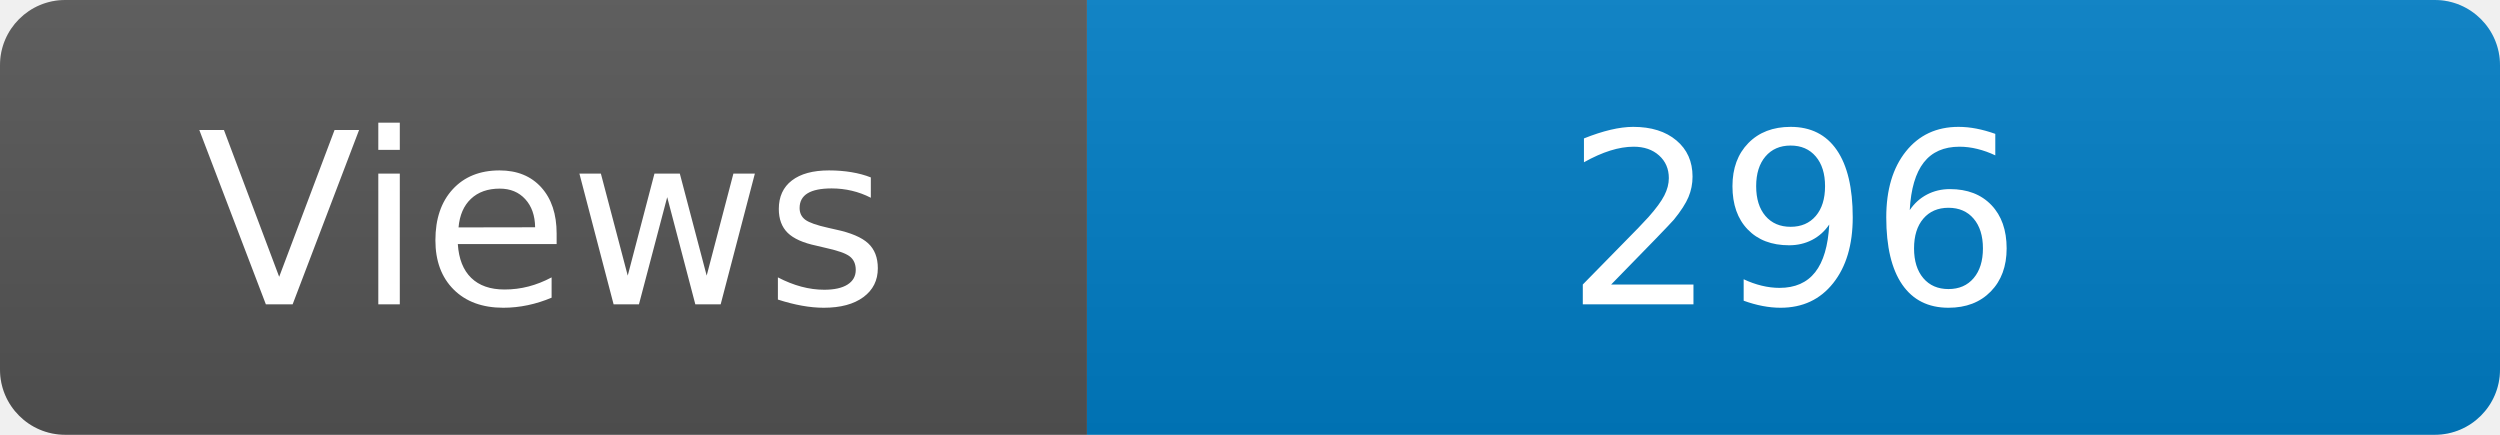
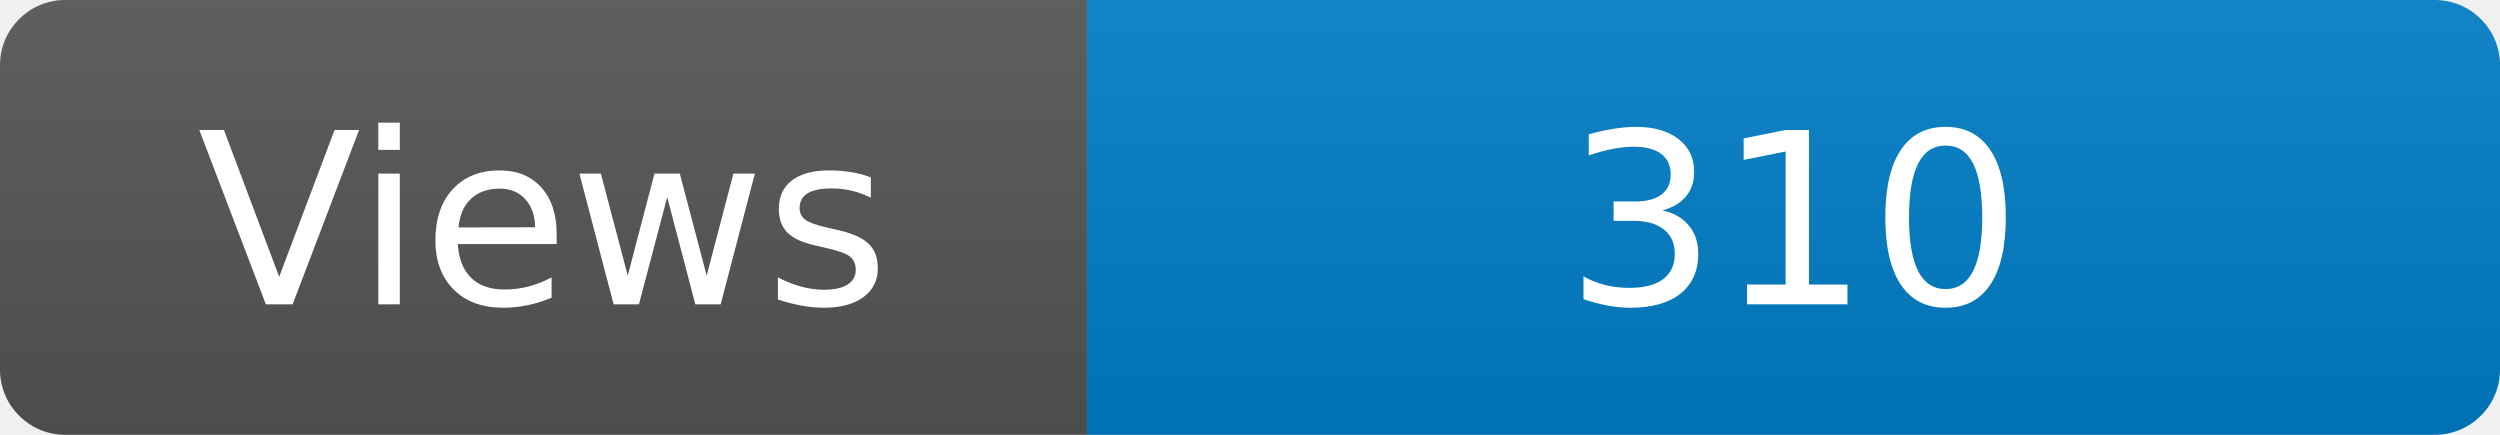
<svg xmlns="http://www.w3.org/2000/svg" width="115" height="20" role="img" aria-label="Maintained?: yes">
  <linearGradient id="s" x2="0" y2="100%">
    <stop offset="0" stop-color="#bbb" stop-opacity=".1" />
    <stop offset="1" stop-opacity=".1" />
  </linearGradient>
  <clipPath id="r">
    <rect width="115" height="20" rx="3" fill="#fff" />
  </clipPath>
  <g clip-path="url(#r)">
    <rect width="50" height="20" fill="#555" />
    <rect x="50" width="160" height="20" fill="#007ec6" />
    <rect width="115" height="20" fill="url(#s)" />
  </g>
  <g fill="#fff" text-anchor="middle" font-family="Verdana,Geneva,DejaVu Sans,sans-serif" font-size="110">
    <text x="250" y="140" transform="scale(.1)" fill="#fff">Views</text>
-     <text x="825" y="140" transform="scale(.1)" fill="#fff">296</text>
+     <text x="825" y="140" transform="scale(.1)" fill="#fff">310</text>
  </g>
</svg>
